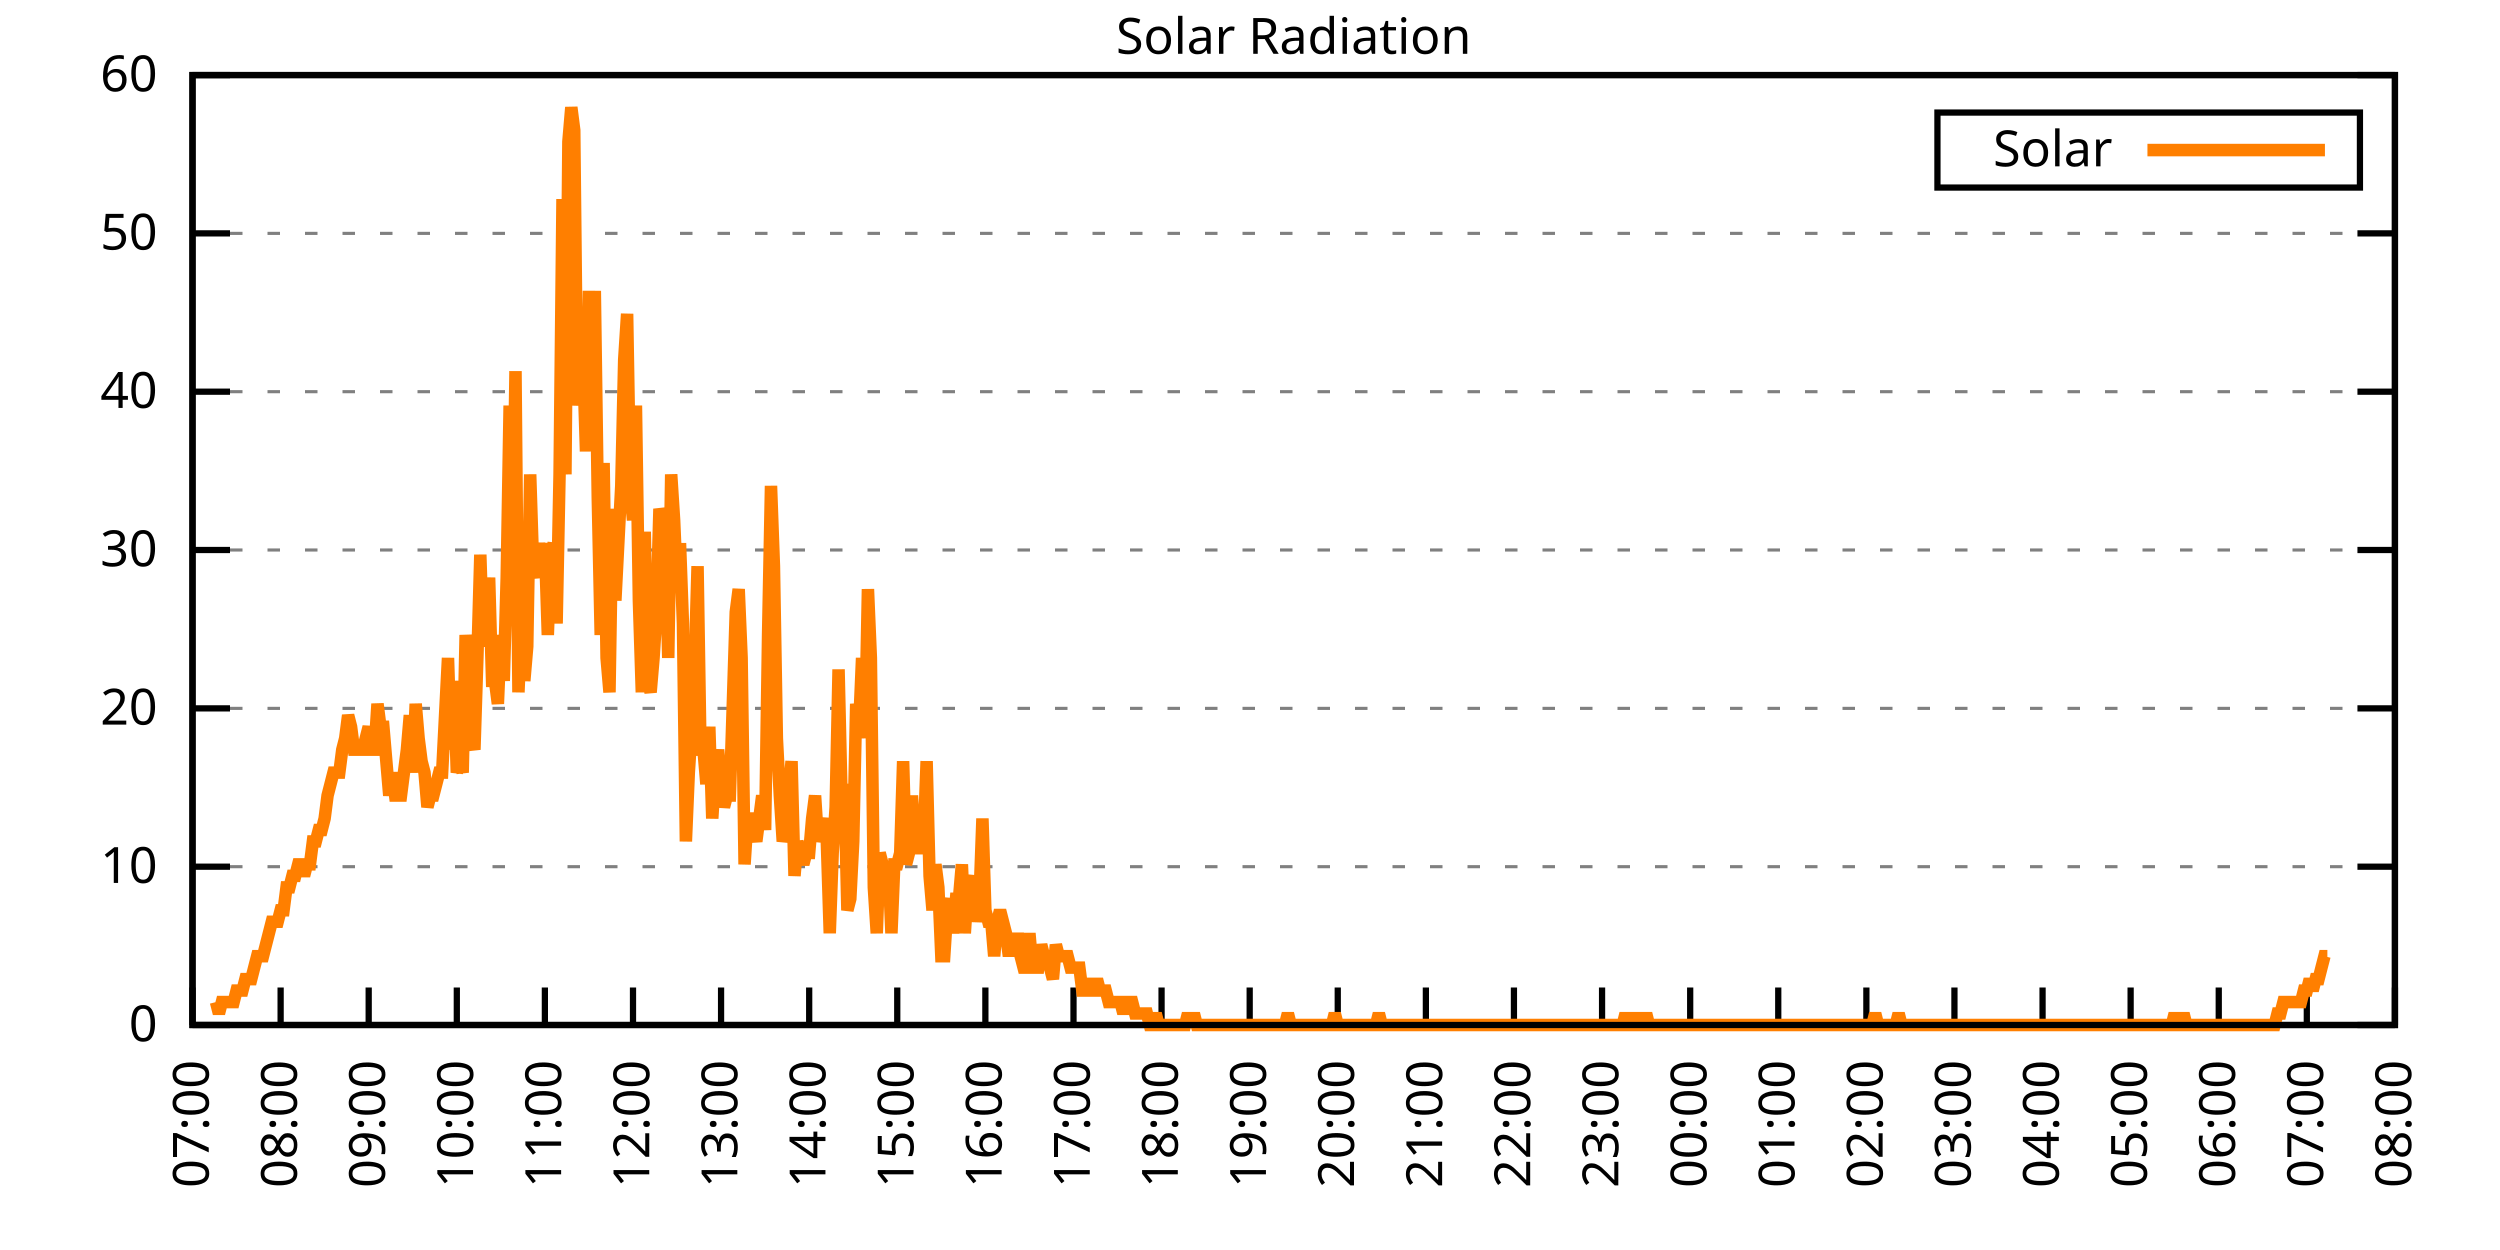
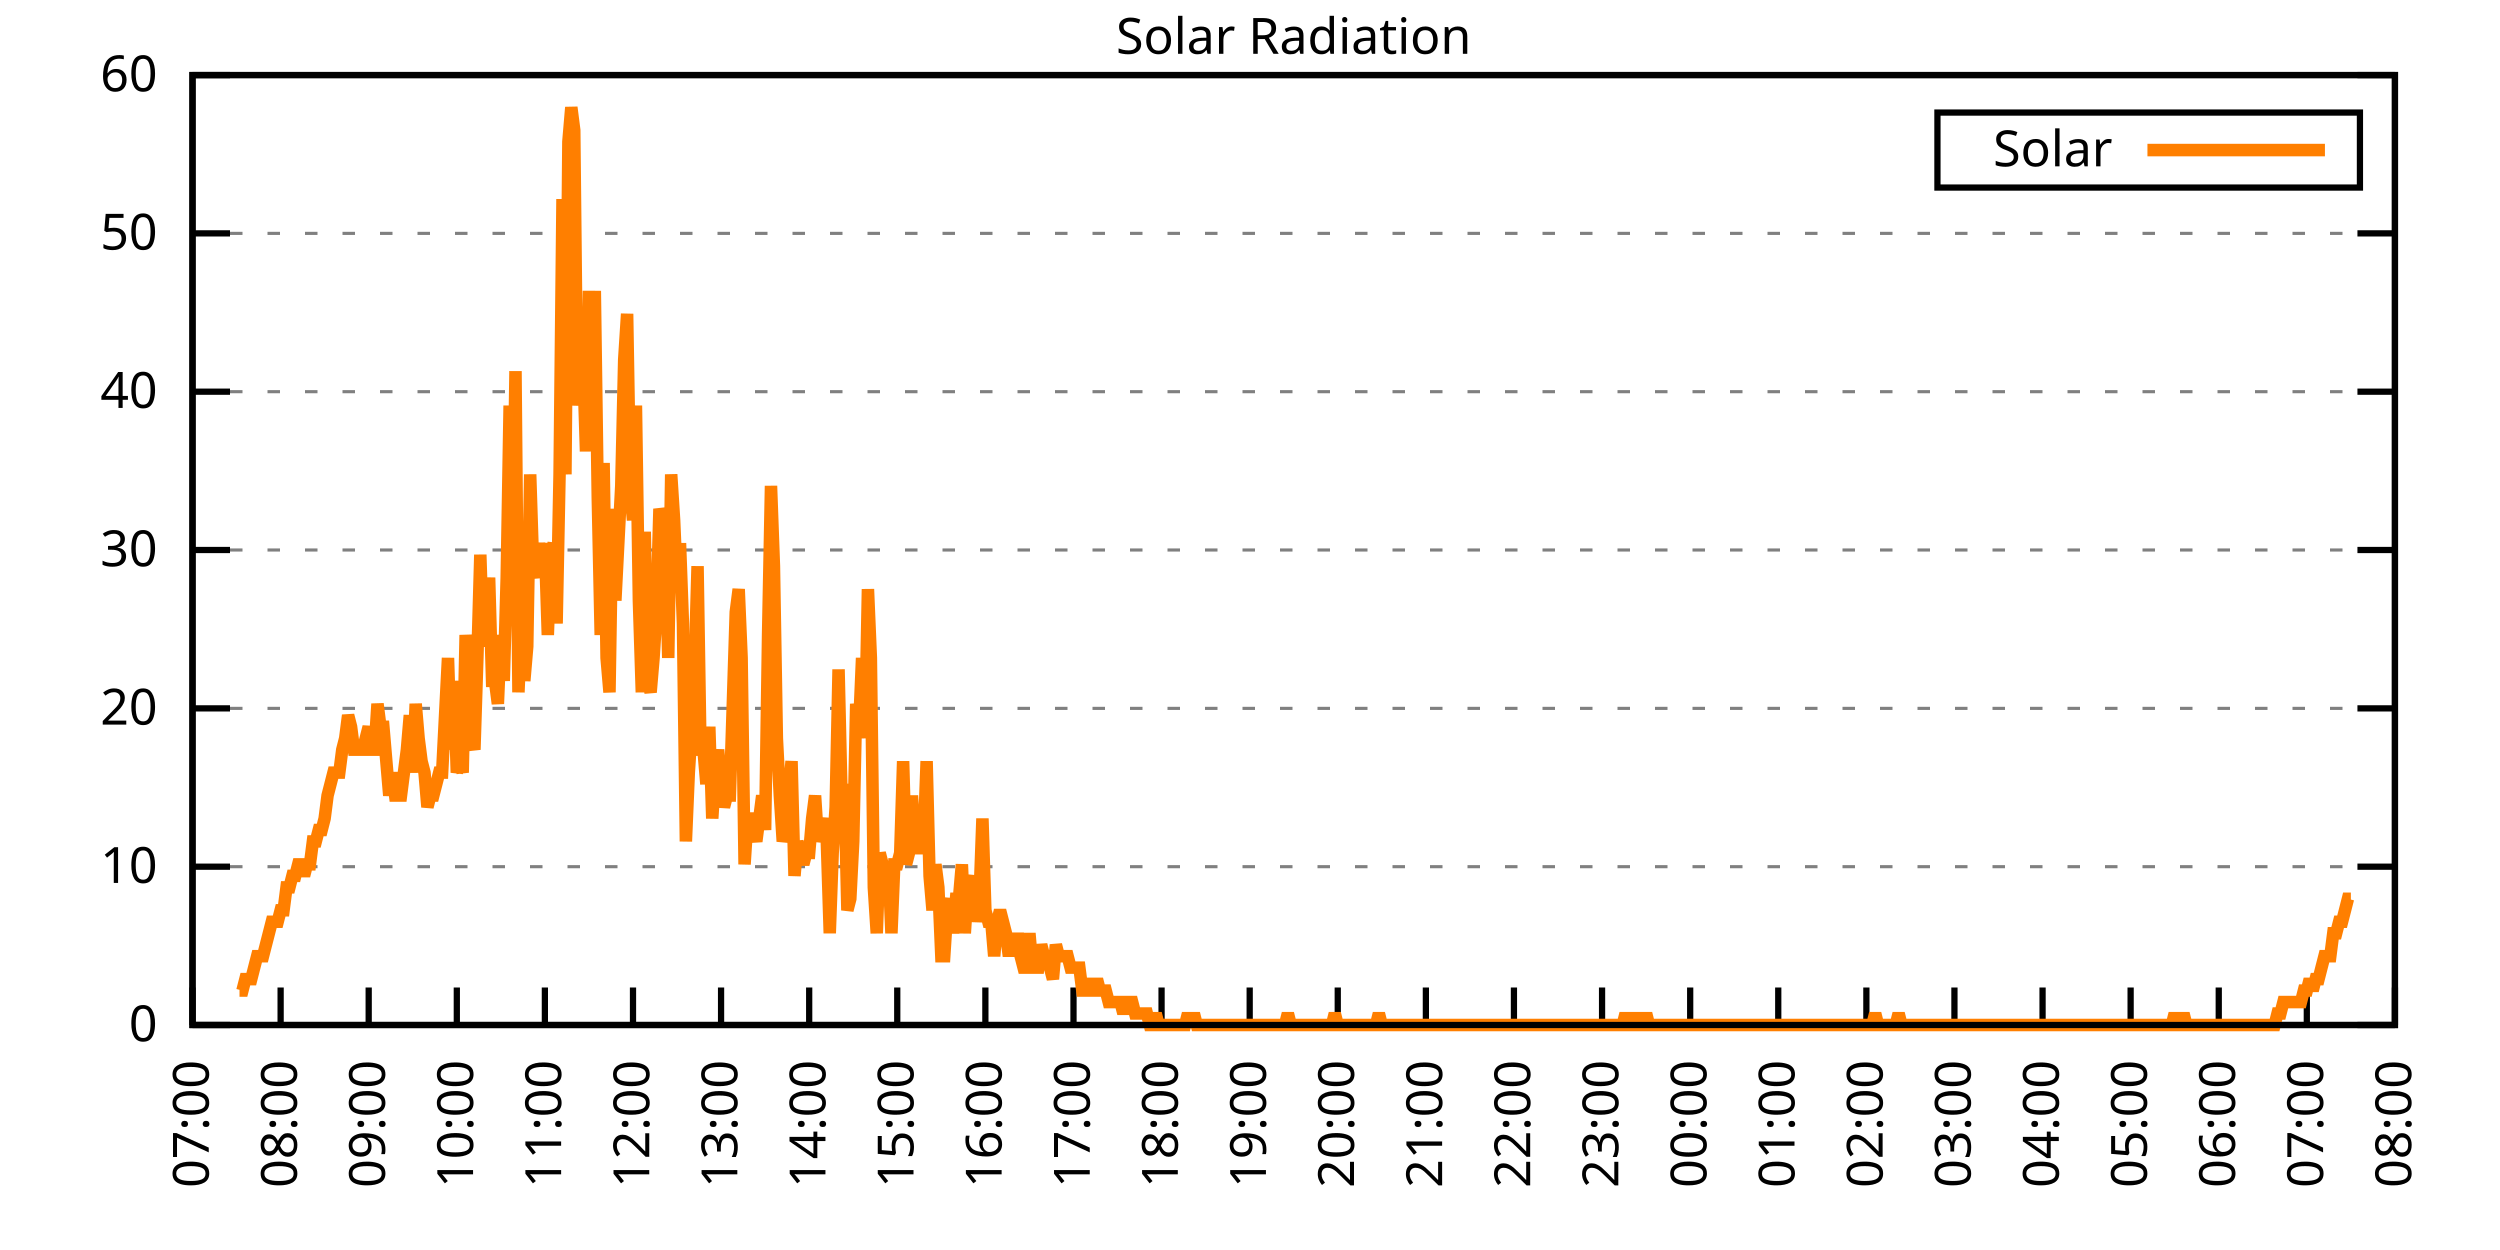
<svg xmlns="http://www.w3.org/2000/svg" xmlns:xlink="http://www.w3.org/1999/xlink" width="400" height="200" viewBox="0 0 400 200">
  <g id="gnuplot_canvas">
    <rect x="0" y="0" width="400" height="200" fill="none" />
    <defs>
      <circle id="gpDot" r="0.5" stroke-width="0.5" stroke="currentColor" />
      <path id="gpPt0" stroke-width="0.333" stroke="currentColor" d="M-1,0 h2 M0,-1 v2" />
      <path id="gpPt1" stroke-width="0.333" stroke="currentColor" d="M-1,-1 L1,1 M1,-1 L-1,1" />
      <path id="gpPt2" stroke-width="0.333" stroke="currentColor" d="M-1,0 L1,0 M0,-1 L0,1 M-1,-1 L1,1 M-1,1 L1,-1" />
      <rect id="gpPt3" stroke-width="0.333" stroke="currentColor" x="-1" y="-1" width="2" height="2" />
      <rect id="gpPt4" stroke-width="0.333" stroke="currentColor" fill="currentColor" x="-1" y="-1" width="2" height="2" />
      <circle id="gpPt5" stroke-width="0.333" stroke="currentColor" cx="0" cy="0" r="1" />
      <use xlink:href="#gpPt5" id="gpPt6" fill="currentColor" stroke="none" />
      <path id="gpPt7" stroke-width="0.333" stroke="currentColor" d="M0,-1.33 L-1.33,0.67 L1.33,0.67 z" />
      <use xlink:href="#gpPt7" id="gpPt8" fill="currentColor" stroke="none" />
      <use xlink:href="#gpPt7" id="gpPt9" stroke="currentColor" transform="rotate(180)" />
      <use xlink:href="#gpPt9" id="gpPt10" fill="currentColor" stroke="none" />
      <use xlink:href="#gpPt3" id="gpPt11" stroke="currentColor" transform="rotate(45)" />
      <use xlink:href="#gpPt11" id="gpPt12" fill="currentColor" stroke="none" />
      <path id="gpPt13" stroke-width="0.333" stroke="currentColor" d="M0,1.330 L1.265,0.411 L0.782,-1.067 L-0.782,-1.076 L-1.265,0.411 z" />
      <use xlink:href="#gpPt13" id="gpPt14" fill="currentColor" stroke="none" />
      <filter id="textbox" filterUnits="objectBoundingBox" x="0" y="0" height="1" width="1">
        <feFlood flood-color="white" flood-opacity="1" result="bgnd" />
        <feComposite in="SourceGraphic" in2="bgnd" operator="atop" />
      </filter>
      <filter id="greybox" filterUnits="objectBoundingBox" x="0" y="0" height="1" width="1">
        <feFlood flood-color="lightgrey" flood-opacity="1" result="grey" />
        <feComposite in="SourceGraphic" in2="grey" operator="atop" />
      </filter>
    </defs>
    <g fill="none" color="white" stroke="currentColor" stroke-width="1.00" stroke-linecap="butt" stroke-linejoin="miter">
</g>
    <g fill="none" color="black" stroke="currentColor" stroke-width="1.00" stroke-linecap="butt" stroke-linejoin="miter">
      <g stroke="none" shape-rendering="crispEdges">
        <polygon fill="rgb(255, 255, 255)" points="30.80,164.00 383.18,164.00 383.18,12.02 30.80,12.02 " />
      </g>
    </g>
    <g fill="none" color="black" stroke="currentColor" stroke-width="1.00" stroke-linecap="butt" stroke-linejoin="miter">
</g>
    <g fill="none" color="black" stroke="black" stroke-width="0.50" stroke-linecap="butt" stroke-linejoin="miter">
</g>
    <g fill="none" color="gray" stroke="currentColor" stroke-width="0.50" stroke-linecap="butt" stroke-linejoin="miter">
      <path stroke="gray" stroke-dasharray="2,4" class="gridline" d="M30.80,164.00 L383.19,164.00  " />
    </g>
    <g fill="none" color="gray" stroke="gray" stroke-width="1.00" stroke-linecap="butt" stroke-linejoin="miter">
</g>
    <g fill="none" color="black" stroke="currentColor" stroke-width="1.00" stroke-linecap="butt" stroke-linejoin="miter">
      <path stroke="black" d="M30.80,164.00 L36.80,164.00 M383.19,164.00 L377.19,164.00  " />
      <g transform="translate(25.20,166.60)" stroke="none" fill="black" font-family="Sans" font-size="8.00" text-anchor="end">
        <text>
          <tspan font-family="Sans"> 0</tspan>
        </text>
      </g>
    </g>
    <g fill="none" color="black" stroke="currentColor" stroke-width="1.00" stroke-linecap="butt" stroke-linejoin="miter">
</g>
    <g fill="none" color="black" stroke="black" stroke-width="0.50" stroke-linecap="butt" stroke-linejoin="miter">
</g>
    <g fill="none" color="gray" stroke="currentColor" stroke-width="0.50" stroke-linecap="butt" stroke-linejoin="miter">
      <path stroke="gray" stroke-dasharray="2,4" class="gridline" d="M30.80,138.67 L383.19,138.67  " />
    </g>
    <g fill="none" color="gray" stroke="gray" stroke-width="1.00" stroke-linecap="butt" stroke-linejoin="miter">
</g>
    <g fill="none" color="black" stroke="currentColor" stroke-width="1.00" stroke-linecap="butt" stroke-linejoin="miter">
      <path stroke="black" d="M30.80,138.67 L36.80,138.67 M383.19,138.67 L377.19,138.67  " />
      <g transform="translate(25.20,141.27)" stroke="none" fill="black" font-family="Sans" font-size="8.00" text-anchor="end">
        <text>
          <tspan font-family="Sans"> 10</tspan>
        </text>
      </g>
    </g>
    <g fill="none" color="black" stroke="currentColor" stroke-width="1.00" stroke-linecap="butt" stroke-linejoin="miter">
</g>
    <g fill="none" color="black" stroke="black" stroke-width="0.50" stroke-linecap="butt" stroke-linejoin="miter">
</g>
    <g fill="none" color="gray" stroke="currentColor" stroke-width="0.50" stroke-linecap="butt" stroke-linejoin="miter">
      <path stroke="gray" stroke-dasharray="2,4" class="gridline" d="M30.80,113.34 L383.19,113.34  " />
    </g>
    <g fill="none" color="gray" stroke="gray" stroke-width="1.00" stroke-linecap="butt" stroke-linejoin="miter">
</g>
    <g fill="none" color="black" stroke="currentColor" stroke-width="1.00" stroke-linecap="butt" stroke-linejoin="miter">
      <path stroke="black" d="M30.80,113.34 L36.80,113.34 M383.19,113.34 L377.19,113.34  " />
      <g transform="translate(25.20,115.94)" stroke="none" fill="black" font-family="Sans" font-size="8.00" text-anchor="end">
        <text>
          <tspan font-family="Sans"> 20</tspan>
        </text>
      </g>
    </g>
    <g fill="none" color="black" stroke="currentColor" stroke-width="1.00" stroke-linecap="butt" stroke-linejoin="miter">
</g>
    <g fill="none" color="black" stroke="black" stroke-width="0.50" stroke-linecap="butt" stroke-linejoin="miter">
</g>
    <g fill="none" color="gray" stroke="currentColor" stroke-width="0.50" stroke-linecap="butt" stroke-linejoin="miter">
      <path stroke="gray" stroke-dasharray="2,4" class="gridline" d="M30.80,88.00 L383.19,88.00  " />
    </g>
    <g fill="none" color="gray" stroke="gray" stroke-width="1.00" stroke-linecap="butt" stroke-linejoin="miter">
</g>
    <g fill="none" color="black" stroke="currentColor" stroke-width="1.00" stroke-linecap="butt" stroke-linejoin="miter">
      <path stroke="black" d="M30.80,88.00 L36.80,88.00 M383.19,88.00 L377.19,88.00  " />
      <g transform="translate(25.20,90.60)" stroke="none" fill="black" font-family="Sans" font-size="8.00" text-anchor="end">
        <text>
          <tspan font-family="Sans"> 30</tspan>
        </text>
      </g>
    </g>
    <g fill="none" color="black" stroke="currentColor" stroke-width="1.00" stroke-linecap="butt" stroke-linejoin="miter">
</g>
    <g fill="none" color="black" stroke="black" stroke-width="0.50" stroke-linecap="butt" stroke-linejoin="miter">
</g>
    <g fill="none" color="gray" stroke="currentColor" stroke-width="0.50" stroke-linecap="butt" stroke-linejoin="miter">
      <path stroke="gray" stroke-dasharray="2,4" class="gridline" d="M30.80,62.67 L383.19,62.67  " />
    </g>
    <g fill="none" color="gray" stroke="gray" stroke-width="1.00" stroke-linecap="butt" stroke-linejoin="miter">
</g>
    <g fill="none" color="black" stroke="currentColor" stroke-width="1.00" stroke-linecap="butt" stroke-linejoin="miter">
      <path stroke="black" d="M30.80,62.67 L36.80,62.67 M383.19,62.67 L377.19,62.67  " />
      <g transform="translate(25.20,65.27)" stroke="none" fill="black" font-family="Sans" font-size="8.00" text-anchor="end">
        <text>
          <tspan font-family="Sans"> 40</tspan>
        </text>
      </g>
    </g>
    <g fill="none" color="black" stroke="currentColor" stroke-width="1.00" stroke-linecap="butt" stroke-linejoin="miter">
</g>
    <g fill="none" color="black" stroke="black" stroke-width="0.50" stroke-linecap="butt" stroke-linejoin="miter">
</g>
    <g fill="none" color="gray" stroke="currentColor" stroke-width="0.50" stroke-linecap="butt" stroke-linejoin="miter">
      <path stroke="gray" stroke-dasharray="2,4" class="gridline" d="M30.80,37.34 L383.19,37.34  " />
    </g>
    <g fill="none" color="gray" stroke="gray" stroke-width="1.00" stroke-linecap="butt" stroke-linejoin="miter">
</g>
    <g fill="none" color="black" stroke="currentColor" stroke-width="1.00" stroke-linecap="butt" stroke-linejoin="miter">
      <path stroke="black" d="M30.80,37.34 L36.80,37.34 M383.19,37.34 L377.19,37.34  " />
      <g transform="translate(25.20,39.94)" stroke="none" fill="black" font-family="Sans" font-size="8.00" text-anchor="end">
        <text>
          <tspan font-family="Sans"> 50</tspan>
        </text>
      </g>
    </g>
    <g fill="none" color="black" stroke="currentColor" stroke-width="1.00" stroke-linecap="butt" stroke-linejoin="miter">
</g>
    <g fill="none" color="black" stroke="black" stroke-width="0.50" stroke-linecap="butt" stroke-linejoin="miter">
</g>
    <g fill="none" color="gray" stroke="currentColor" stroke-width="0.50" stroke-linecap="butt" stroke-linejoin="miter">
      <path stroke="gray" stroke-dasharray="2,4" class="gridline" d="M30.80,12.01 L383.19,12.01  " />
    </g>
    <g fill="none" color="gray" stroke="gray" stroke-width="1.00" stroke-linecap="butt" stroke-linejoin="miter">
</g>
    <g fill="none" color="black" stroke="currentColor" stroke-width="1.00" stroke-linecap="butt" stroke-linejoin="miter">
      <path stroke="black" d="M30.80,12.01 L36.80,12.01 M383.19,12.01 L377.19,12.01  " />
      <g transform="translate(25.20,14.61)" stroke="none" fill="black" font-family="Sans" font-size="8.00" text-anchor="end">
        <text>
          <tspan font-family="Sans"> 60</tspan>
        </text>
      </g>
    </g>
    <g fill="none" color="black" stroke="currentColor" stroke-width="1.00" stroke-linecap="butt" stroke-linejoin="miter">
      <path stroke="black" d="M30.80,164.00 L30.80,158.00  " />
      <g transform="translate(33.40,169.60) rotate(270.00)" stroke="none" fill="black" font-family="Sans" font-size="8.00" text-anchor="end">
        <text>
          <tspan font-family="Sans">07:00</tspan>
        </text>
      </g>
    </g>
    <g fill="none" color="black" stroke="currentColor" stroke-width="1.00" stroke-linecap="butt" stroke-linejoin="miter">
      <path stroke="black" d="M44.90,164.00 L44.90,158.00  " />
      <g transform="translate(47.50,169.60) rotate(270.00)" stroke="none" fill="black" font-family="Sans" font-size="8.00" text-anchor="end">
        <text>
          <tspan font-family="Sans">08:00</tspan>
        </text>
      </g>
    </g>
    <g fill="none" color="black" stroke="currentColor" stroke-width="1.00" stroke-linecap="butt" stroke-linejoin="miter">
      <path stroke="black" d="M58.99,164.00 L58.99,158.00  " />
      <g transform="translate(61.59,169.60) rotate(270.00)" stroke="none" fill="black" font-family="Sans" font-size="8.00" text-anchor="end">
        <text>
          <tspan font-family="Sans">09:00</tspan>
        </text>
      </g>
    </g>
    <g fill="none" color="black" stroke="currentColor" stroke-width="1.00" stroke-linecap="butt" stroke-linejoin="miter">
      <path stroke="black" d="M73.09,164.00 L73.09,158.00  " />
      <g transform="translate(75.69,169.60) rotate(270.00)" stroke="none" fill="black" font-family="Sans" font-size="8.00" text-anchor="end">
        <text>
          <tspan font-family="Sans">10:00</tspan>
        </text>
      </g>
    </g>
    <g fill="none" color="black" stroke="currentColor" stroke-width="1.00" stroke-linecap="butt" stroke-linejoin="miter">
      <path stroke="black" d="M87.18,164.00 L87.18,158.00  " />
      <g transform="translate(89.78,169.60) rotate(270.00)" stroke="none" fill="black" font-family="Sans" font-size="8.00" text-anchor="end">
        <text>
          <tspan font-family="Sans">11:00</tspan>
        </text>
      </g>
    </g>
    <g fill="none" color="black" stroke="currentColor" stroke-width="1.00" stroke-linecap="butt" stroke-linejoin="miter">
      <path stroke="black" d="M101.28,164.00 L101.28,158.00  " />
      <g transform="translate(103.88,169.60) rotate(270.00)" stroke="none" fill="black" font-family="Sans" font-size="8.00" text-anchor="end">
        <text>
          <tspan font-family="Sans">12:00</tspan>
        </text>
      </g>
    </g>
    <g fill="none" color="black" stroke="currentColor" stroke-width="1.00" stroke-linecap="butt" stroke-linejoin="miter">
      <path stroke="black" d="M115.37,164.00 L115.37,158.00  " />
      <g transform="translate(117.97,169.60) rotate(270.00)" stroke="none" fill="black" font-family="Sans" font-size="8.00" text-anchor="end">
        <text>
          <tspan font-family="Sans">13:00</tspan>
        </text>
      </g>
    </g>
    <g fill="none" color="black" stroke="currentColor" stroke-width="1.00" stroke-linecap="butt" stroke-linejoin="miter">
      <path stroke="black" d="M129.47,164.00 L129.47,158.00  " />
      <g transform="translate(132.07,169.60) rotate(270.00)" stroke="none" fill="black" font-family="Sans" font-size="8.00" text-anchor="end">
        <text>
          <tspan font-family="Sans">14:00</tspan>
        </text>
      </g>
    </g>
    <g fill="none" color="black" stroke="currentColor" stroke-width="1.00" stroke-linecap="butt" stroke-linejoin="miter">
      <path stroke="black" d="M143.56,164.00 L143.56,158.00  " />
      <g transform="translate(146.16,169.60) rotate(270.00)" stroke="none" fill="black" font-family="Sans" font-size="8.00" text-anchor="end">
        <text>
          <tspan font-family="Sans">15:00</tspan>
        </text>
      </g>
    </g>
    <g fill="none" color="black" stroke="currentColor" stroke-width="1.00" stroke-linecap="butt" stroke-linejoin="miter">
      <path stroke="black" d="M157.66,164.00 L157.66,158.00  " />
      <g transform="translate(160.26,169.60) rotate(270.00)" stroke="none" fill="black" font-family="Sans" font-size="8.00" text-anchor="end">
        <text>
          <tspan font-family="Sans">16:00</tspan>
        </text>
      </g>
    </g>
    <g fill="none" color="black" stroke="currentColor" stroke-width="1.00" stroke-linecap="butt" stroke-linejoin="miter">
      <path stroke="black" d="M171.76,164.00 L171.76,158.00  " />
      <g transform="translate(174.36,169.60) rotate(270.00)" stroke="none" fill="black" font-family="Sans" font-size="8.00" text-anchor="end">
        <text>
          <tspan font-family="Sans">17:00</tspan>
        </text>
      </g>
    </g>
    <g fill="none" color="black" stroke="currentColor" stroke-width="1.00" stroke-linecap="butt" stroke-linejoin="miter">
      <path stroke="black" d="M185.85,164.00 L185.85,158.00  " />
      <g transform="translate(188.45,169.60) rotate(270.00)" stroke="none" fill="black" font-family="Sans" font-size="8.00" text-anchor="end">
        <text>
          <tspan font-family="Sans">18:00</tspan>
        </text>
      </g>
    </g>
    <g fill="none" color="black" stroke="currentColor" stroke-width="1.00" stroke-linecap="butt" stroke-linejoin="miter">
      <path stroke="black" d="M199.95,164.00 L199.95,158.00  " />
      <g transform="translate(202.55,169.60) rotate(270.00)" stroke="none" fill="black" font-family="Sans" font-size="8.00" text-anchor="end">
        <text>
          <tspan font-family="Sans">19:00</tspan>
        </text>
      </g>
    </g>
    <g fill="none" color="black" stroke="currentColor" stroke-width="1.00" stroke-linecap="butt" stroke-linejoin="miter">
      <path stroke="black" d="M214.04,164.00 L214.04,158.00  " />
      <g transform="translate(216.64,169.60) rotate(270.00)" stroke="none" fill="black" font-family="Sans" font-size="8.00" text-anchor="end">
        <text>
          <tspan font-family="Sans">20:00</tspan>
        </text>
      </g>
    </g>
    <g fill="none" color="black" stroke="currentColor" stroke-width="1.00" stroke-linecap="butt" stroke-linejoin="miter">
      <path stroke="black" d="M228.14,164.00 L228.14,158.00  " />
      <g transform="translate(230.74,169.60) rotate(270.00)" stroke="none" fill="black" font-family="Sans" font-size="8.00" text-anchor="end">
        <text>
          <tspan font-family="Sans">21:00</tspan>
        </text>
      </g>
    </g>
    <g fill="none" color="black" stroke="currentColor" stroke-width="1.00" stroke-linecap="butt" stroke-linejoin="miter">
      <path stroke="black" d="M242.23,164.00 L242.23,158.00  " />
      <g transform="translate(244.83,169.60) rotate(270.00)" stroke="none" fill="black" font-family="Sans" font-size="8.00" text-anchor="end">
        <text>
          <tspan font-family="Sans">22:00</tspan>
        </text>
      </g>
    </g>
    <g fill="none" color="black" stroke="currentColor" stroke-width="1.00" stroke-linecap="butt" stroke-linejoin="miter">
      <path stroke="black" d="M256.33,164.00 L256.33,158.00  " />
      <g transform="translate(258.93,169.60) rotate(270.00)" stroke="none" fill="black" font-family="Sans" font-size="8.00" text-anchor="end">
        <text>
          <tspan font-family="Sans">23:00</tspan>
        </text>
      </g>
    </g>
    <g fill="none" color="black" stroke="currentColor" stroke-width="1.00" stroke-linecap="butt" stroke-linejoin="miter">
      <path stroke="black" d="M270.43,164.00 L270.43,158.00  " />
      <g transform="translate(273.03,169.60) rotate(270.00)" stroke="none" fill="black" font-family="Sans" font-size="8.00" text-anchor="end">
        <text>
          <tspan font-family="Sans">00:00</tspan>
        </text>
      </g>
    </g>
    <g fill="none" color="black" stroke="currentColor" stroke-width="1.00" stroke-linecap="butt" stroke-linejoin="miter">
      <path stroke="black" d="M284.52,164.00 L284.52,158.00  " />
      <g transform="translate(287.12,169.60) rotate(270.00)" stroke="none" fill="black" font-family="Sans" font-size="8.00" text-anchor="end">
        <text>
          <tspan font-family="Sans">01:00</tspan>
        </text>
      </g>
    </g>
    <g fill="none" color="black" stroke="currentColor" stroke-width="1.00" stroke-linecap="butt" stroke-linejoin="miter">
      <path stroke="black" d="M298.62,164.00 L298.62,158.00  " />
      <g transform="translate(301.22,169.60) rotate(270.00)" stroke="none" fill="black" font-family="Sans" font-size="8.00" text-anchor="end">
        <text>
          <tspan font-family="Sans">02:00</tspan>
        </text>
      </g>
    </g>
    <g fill="none" color="black" stroke="currentColor" stroke-width="1.00" stroke-linecap="butt" stroke-linejoin="miter">
      <path stroke="black" d="M312.71,164.00 L312.71,158.00  " />
      <g transform="translate(315.31,169.60) rotate(270.00)" stroke="none" fill="black" font-family="Sans" font-size="8.00" text-anchor="end">
        <text>
          <tspan font-family="Sans">03:00</tspan>
        </text>
      </g>
    </g>
    <g fill="none" color="black" stroke="currentColor" stroke-width="1.00" stroke-linecap="butt" stroke-linejoin="miter">
      <path stroke="black" d="M326.81,164.00 L326.81,158.00  " />
      <g transform="translate(329.41,169.60) rotate(270.00)" stroke="none" fill="black" font-family="Sans" font-size="8.00" text-anchor="end">
        <text>
          <tspan font-family="Sans">04:00</tspan>
        </text>
      </g>
    </g>
    <g fill="none" color="black" stroke="currentColor" stroke-width="1.00" stroke-linecap="butt" stroke-linejoin="miter">
      <path stroke="black" d="M340.90,164.00 L340.90,158.00  " />
      <g transform="translate(343.50,169.60) rotate(270.00)" stroke="none" fill="black" font-family="Sans" font-size="8.00" text-anchor="end">
        <text>
          <tspan font-family="Sans">05:00</tspan>
        </text>
      </g>
    </g>
    <g fill="none" color="black" stroke="currentColor" stroke-width="1.00" stroke-linecap="butt" stroke-linejoin="miter">
      <path stroke="black" d="M355.00,164.00 L355.00,158.00  " />
      <g transform="translate(357.60,169.60) rotate(270.00)" stroke="none" fill="black" font-family="Sans" font-size="8.00" text-anchor="end">
        <text>
          <tspan font-family="Sans">06:00</tspan>
        </text>
      </g>
    </g>
    <g fill="none" color="black" stroke="currentColor" stroke-width="1.00" stroke-linecap="butt" stroke-linejoin="miter">
      <path stroke="black" d="M369.09,164.00 L369.09,158.00  " />
      <g transform="translate(371.69,169.60) rotate(270.00)" stroke="none" fill="black" font-family="Sans" font-size="8.00" text-anchor="end">
        <text>
          <tspan font-family="Sans">07:00</tspan>
        </text>
      </g>
    </g>
    <g fill="none" color="black" stroke="currentColor" stroke-width="1.00" stroke-linecap="butt" stroke-linejoin="miter">
      <path stroke="black" d="M383.19,164.00 L383.19,158.00  " />
      <g transform="translate(385.79,169.60) rotate(270.00)" stroke="none" fill="black" font-family="Sans" font-size="8.00" text-anchor="end">
        <text>
          <tspan font-family="Sans">08:00</tspan>
        </text>
      </g>
    </g>
    <g fill="none" color="black" stroke="currentColor" stroke-width="1.00" stroke-linecap="butt" stroke-linejoin="miter">
</g>
    <g fill="none" color="black" stroke="currentColor" stroke-width="1.00" stroke-linecap="butt" stroke-linejoin="miter">
      <path stroke="black" d="M30.80,12.01 L30.80,164.00 L383.19,164.00 L383.19,12.01 L30.80,12.01 Z  " />
    </g>
    <g fill="none" color="black" stroke="currentColor" stroke-width="1.00" stroke-linecap="butt" stroke-linejoin="miter">
</g>
    <g fill="none" color="black" stroke="currentColor" stroke-width="1.00" stroke-linecap="butt" stroke-linejoin="miter">
      <path stroke="black" d="M309.99,30.01 L309.99,18.01 L377.59,18.01 L377.59,30.01 L309.99,30.01 Z  " />
    </g>
    <g id="Solar_Radiation_plot_1">
      <g fill="none" color="white" stroke="black" stroke-width="2.00" stroke-linecap="butt" stroke-linejoin="miter">
</g>
      <g fill="none" color="black" stroke="currentColor" stroke-width="2.00" stroke-linecap="butt" stroke-linejoin="miter">
        <g transform="translate(337.99,26.61)" stroke="none" fill="black" font-family="Sans" font-size="8.00" text-anchor="end">
          <text>
            <tspan font-family="Sans">Solar</tspan>
          </text>
        </g>
      </g>
      <g fill="none" color="black" stroke="currentColor" stroke-width="2.00" stroke-linecap="butt" stroke-linejoin="miter">
-         <path stroke="rgb(255, 127,   0)" d="M343.59,24.01 L371.99,24.01 M34.56,160.33 L35.03,162.16 L35.50,160.33 L35.97,160.33 L36.44,160.33 L36.91,160.33   L37.38,160.33 L37.85,158.49 L38.32,158.49 L38.79,158.49 L39.26,156.66 L39.73,156.66 L40.20,156.66 L40.67,154.82   L41.14,152.99 L41.61,152.99 L42.08,152.99 L42.55,151.15 L43.02,149.32 L43.49,147.48 L43.96,147.48 L44.43,147.48   L44.90,145.65 L45.37,145.65 L45.84,141.98 L46.31,141.98 L46.78,140.14 L47.24,140.14 L47.71,138.30 L48.18,138.30   L48.65,140.14 L49.12,138.30 L49.59,138.30 L50.06,134.63 L50.53,134.63 L51.00,132.80 L51.47,132.80 L51.94,130.96   L52.41,127.29 L52.88,125.46 L53.35,123.62 L53.82,123.62 L54.29,123.62 L54.76,119.95 L55.23,118.12 L55.70,114.44   L56.17,116.28 L56.64,119.95 L57.11,119.95 L57.58,119.95 L58.05,119.95 L58.52,118.12 L58.99,116.28 L59.46,119.95   L59.93,119.95 L60.40,112.61 L60.87,116.28 L61.34,116.28 L61.81,121.79 L62.28,127.29 L62.75,123.62 L63.22,127.29   L63.69,127.29 L64.16,127.29 L64.63,123.62 L65.10,119.95 L65.57,114.44 L66.04,123.62 L66.51,112.61 L66.98,118.12   L67.45,121.79 L67.92,123.62 L68.39,129.13 L68.86,127.29 L69.33,127.29 L69.80,125.46 L70.27,123.62 L70.74,123.62   L71.21,114.44 L71.68,105.27 L72.15,119.95 L72.62,108.94 L73.09,123.62 L73.56,121.79 L74.03,123.62 L74.50,101.60   L74.97,107.10 L75.44,118.12 L75.91,119.95 L76.38,105.27 L76.85,88.75 L77.32,103.43 L77.79,99.76 L78.26,92.42   L78.73,108.94 L79.19,108.94 L79.66,112.61 L80.13,101.60 L80.60,108.94 L81.07,92.42 L81.54,64.89 L82.01,90.59   L82.48,59.38 L82.95,110.77 L83.42,99.76 L83.89,108.94 L84.36,103.43 L84.83,75.90 L85.30,90.59 L85.77,92.42   L86.24,86.91 L86.71,90.59 L87.18,86.91 L87.65,101.60 L88.12,88.75 L88.59,86.91 L89.06,99.76 L89.53,75.90   L90.00,31.85 L90.47,75.90 L90.94,22.68 L91.41,17.17 L91.88,20.84 L92.35,64.89 L92.82,57.55 L93.29,57.55   L93.76,72.23 L94.23,46.54 L94.70,72.23 L95.17,46.54 L95.64,79.57 L96.11,101.60 L96.58,74.07 L97.05,105.27   L97.52,110.77 L97.99,81.41 L98.46,96.09 L98.93,86.91 L99.40,77.74 L99.87,57.55 L100.34,50.21 L100.81,77.74   L101.28,83.24 L101.75,64.89 L102.22,96.09 L102.69,110.77 L103.16,85.08 L103.63,108.94 L104.10,110.77 L104.57,105.27   L105.04,97.93 L105.51,81.41 L105.98,83.24 L106.45,86.91 L106.92,105.27 L107.39,75.90 L107.86,83.24 L108.33,94.26   L108.80,86.91 L109.27,99.76 L109.74,134.63 L110.21,123.62 L110.68,116.28 L111.14,107.10 L111.61,90.59 L112.08,119.95   L112.55,119.95 L113.02,125.46 L113.49,116.28 L113.96,130.96 L114.43,123.62 L114.90,119.95 L115.37,125.46 L115.84,129.13   L116.31,127.29 L116.78,127.29 L117.25,112.61 L117.72,97.93 L118.19,94.26 L118.66,105.27 L119.13,138.30 L119.60,130.96   L120.07,130.96 L120.54,132.80 L121.01,134.63 L121.48,130.96 L121.95,127.29 L122.42,132.80 L122.89,101.60 L123.36,77.74   L123.83,90.59 L124.30,118.12 L124.77,127.29 L125.24,134.63 L125.71,132.80 L126.18,127.29 L126.65,121.79 L127.12,140.14   L127.59,134.63 L128.06,136.47 L128.53,138.30 L129.00,136.47 L129.47,136.47 L129.94,130.96 L130.41,127.29 L130.88,134.63   L131.35,132.80 L131.82,130.96 L132.29,134.63 L132.76,149.32 L133.23,136.47 L133.70,129.13 L134.17,107.10 L134.64,127.29   L135.11,125.46 L135.58,145.65 L136.05,143.81 L136.52,134.63 L136.99,112.61 L137.46,116.28 L137.93,105.27 L138.40,118.12   L138.87,94.26 L139.34,105.27 L139.81,141.98 L140.28,149.32 L140.75,136.47 L141.22,138.30 L141.69,141.98 L142.16,138.30   L142.63,149.32 L143.09,138.30 L143.56,138.30 L144.03,136.47 L144.50,121.79 L144.97,138.30 L145.44,136.47 L145.91,127.29   L146.38,134.63 L146.85,136.47 L147.32,134.63 L147.79,134.63 L148.26,121.79 L148.73,140.14 L149.20,145.65 L149.67,138.30   L150.14,141.98 L150.61,152.99 L151.08,152.99 L151.55,145.65 L152.02,143.81 L152.49,149.32 L152.96,143.81 L153.43,143.81   L153.90,138.30 L154.37,149.32 L154.84,141.98 L155.31,141.98 L155.78,140.14 L156.25,147.48 L156.72,143.81 L157.19,130.96   L157.66,145.65 L158.13,147.48 L158.60,147.48 L159.07,152.99 L159.54,147.48 L160.01,145.65 L160.48,147.48 L160.95,149.32   L161.42,152.99 L161.89,149.32 L162.36,152.99 L162.83,149.32 L163.30,152.99 L163.77,154.82 L164.24,154.82 L164.71,149.32   L165.18,154.82 L165.65,154.82 L166.12,154.82 L166.59,151.15 L167.06,152.99 L167.53,152.99 L168.00,154.82 L168.47,156.66   L168.94,151.15 L169.41,152.99 L169.88,152.99 L170.35,152.99 L170.82,152.99 L171.29,154.82 L171.76,154.82 L172.23,154.82   L172.70,154.82 L173.17,158.49 L173.64,158.49 L174.11,156.66 L174.58,158.49 L175.04,158.49 L175.51,156.66 L175.98,158.49   L176.45,158.49 L176.92,158.49 L177.39,160.33 L177.86,160.33 L178.33,160.33 L178.80,160.33 L179.27,160.33 L179.74,162.16   L180.21,160.33 L180.68,160.33 L181.15,160.33 L181.62,162.16 L182.09,162.16 L182.56,162.16 L183.03,162.16 L183.50,162.16   L183.97,164.00 L184.44,164.00 L184.91,162.16 L185.38,164.00 L185.85,164.00 L186.32,164.00 L186.79,164.00 L187.26,164.00   L187.73,164.00 L188.20,164.00 L188.67,164.00 L189.14,164.00 L189.61,164.00 L190.08,162.16 L190.55,164.00 L191.02,162.16   L191.49,164.00 L191.96,164.00 L192.43,164.00 L192.90,164.00 L193.37,164.00 L193.84,164.00 L194.31,164.00 L194.78,164.00   L195.25,164.00 L195.72,164.00 L196.19,164.00 L196.66,164.00 L197.13,164.00 L197.60,164.00 L198.07,164.00 L198.54,164.00   L199.01,164.00 L199.48,164.00 L199.95,164.00 L200.42,164.00 L200.89,164.00 L201.36,164.00 L201.83,164.00 L202.30,164.00   L202.77,164.00 L203.24,164.00 L203.71,164.00 L204.18,164.00 L204.65,164.00 L205.12,164.00 L205.59,164.00 L206.06,162.16   L206.53,164.00 L207.00,164.00 L207.46,164.00 L207.93,164.00 L208.40,164.00 L208.87,164.00 L209.34,164.00 L209.81,164.00   L210.28,164.00 L210.75,164.00 L211.22,164.00 L211.69,164.00 L212.16,164.00 L212.63,164.00 L213.10,164.00 L213.57,162.16   L214.04,164.00 L214.51,164.00 L214.98,164.00 L215.45,164.00 L215.92,164.00 L216.39,164.00 L216.86,164.00 L217.33,164.00   L217.80,164.00 L218.27,164.00 L218.74,164.00 L219.21,164.00 L219.68,164.00 L220.15,164.00 L220.62,162.16 L221.09,164.00   L221.56,164.00 L222.03,164.00 L222.50,164.00 L222.97,164.00 L223.44,164.00 L223.91,164.00 L224.38,164.00 L224.85,164.00   L225.32,164.00 L225.79,164.00 L226.26,164.00 L226.73,164.00 L227.20,164.00 L227.67,164.00 L228.14,164.00 L228.61,164.00   L229.08,164.00 L229.55,164.00 L230.02,164.00 L230.49,164.00 L230.96,164.00 L231.43,164.00 L231.90,164.00 L232.37,164.00   L232.84,164.00 L233.31,164.00 L233.78,164.00 L234.25,164.00 L234.72,164.00 L235.19,164.00 L235.66,164.00 L236.13,164.00   L236.60,164.00 L237.07,164.00 L237.54,164.00 L238.01,164.00 L238.48,164.00 L238.95,164.00 L239.41,164.00 L239.88,164.00   L240.35,164.00 L240.82,164.00 L241.29,164.00 L241.76,164.00 L242.23,164.00 L242.70,164.00 L243.17,164.00 L243.64,164.00   L244.11,164.00 L244.58,164.00 L245.05,164.00 L245.52,164.00 L245.99,164.00 L246.46,164.00 L246.93,164.00 L247.40,164.00   L247.87,164.00 L248.34,164.00 L248.81,164.00 L249.28,164.00 L249.75,164.00 L250.22,164.00 L250.69,164.00 L251.16,164.00   L251.63,164.00 L252.10,164.00 L252.57,164.00 L253.04,164.00 L253.51,164.00 L253.98,164.00 L254.45,164.00 L254.92,164.00   L255.39,164.00 L255.86,164.00 L256.33,164.00 L256.80,164.00 L257.27,164.00 L257.74,164.00 L258.21,164.00 L258.68,164.00   L259.15,164.00 L259.62,164.00 L260.09,162.16 L260.56,164.00 L261.03,164.00 L261.50,162.16 L261.97,164.00 L262.44,164.00   L262.91,164.00 L263.38,162.16 L263.85,164.00 L264.32,164.00 L264.79,164.00 L265.26,164.00 L265.73,164.00 L266.20,164.00   L266.67,164.00 L267.14,164.00 L267.61,164.00 L268.08,164.00 L268.55,164.00 L269.02,164.00 L269.49,164.00 L269.96,164.00   L270.43,164.00 L270.90,164.00 L271.36,164.00 L271.83,164.00 L272.30,164.00 L272.77,164.00 L273.24,164.00 L273.71,164.00   L274.18,164.00 L274.65,164.00 L275.12,164.00 L275.59,164.00 L276.06,164.00 L276.53,164.00 L277.00,164.00 L277.47,164.00   L277.94,164.00 L278.41,164.00 L278.88,164.00 L279.35,164.00 L279.82,164.00 L280.29,164.00 L280.76,164.00 L281.23,164.00   L281.70,164.00 L282.17,164.00 L282.64,164.00 L283.11,164.00 L283.58,164.00 L284.05,164.00 L284.52,164.00 L284.99,164.00   L285.46,164.00 L285.93,164.00 L286.40,164.00 L286.87,164.00 L287.34,164.00 L287.81,164.00 L288.28,164.00 L288.75,164.00   L289.22,164.00 L289.69,164.00 L290.16,164.00 L290.63,164.00 L291.10,164.00 L291.57,164.00 L292.04,164.00 L292.51,164.00   L292.98,164.00 L293.45,164.00 L293.92,164.00 L294.39,164.00 L294.86,164.00 L295.33,164.00 L295.80,164.00 L296.27,164.00   L296.74,164.00 L297.21,164.00 L297.68,164.00 L298.15,164.00 L298.62,164.00 L299.09,164.00 L299.56,164.00 L300.03,162.16   L300.50,164.00 L300.97,164.00 L301.44,164.00 L301.91,164.00 L302.38,164.00 L302.85,164.00 L303.31,164.00 L303.78,162.16   L304.25,164.00 L304.72,164.00 L305.19,164.00 L305.66,164.00 L306.13,164.00 L306.60,164.00 L307.07,164.00 L307.54,164.00   L308.01,164.00 L308.48,164.00 L308.95,164.00 L309.42,164.00 L309.89,164.00 L310.36,164.00 L310.83,164.00 L311.30,164.00   L311.77,164.00 L312.24,164.00 L312.71,164.00 L313.18,164.00 L313.65,164.00 L314.12,164.00 L314.59,164.00 L315.06,164.00   L315.53,164.00 L316.00,164.00 L316.47,164.00 L316.94,164.00 L317.41,164.00 L317.88,164.00 L318.35,164.00 L318.82,164.00   L319.29,164.00 L319.76,164.00 L320.23,164.00 L320.70,164.00 L321.17,164.00 L321.64,164.00 L322.11,164.00 L322.58,164.00   L323.05,164.00 L323.52,164.00 L323.99,164.00 L324.46,164.00 L324.93,164.00 L325.40,164.00 L325.87,164.00 L326.34,164.00   L326.81,164.00 L327.28,164.00 L327.75,164.00 L328.22,164.00 L328.69,164.00 L329.16,164.00 L329.63,164.00 L330.10,164.00   L330.57,164.00 L331.04,164.00 L331.51,164.00 L331.98,164.00 L332.45,164.00 L332.92,164.00 L333.39,164.00 L333.86,164.00   L334.33,164.00 L334.80,164.00 L335.26,164.00 L335.73,164.00 L336.20,164.00 L336.67,164.00 L337.14,164.00 L337.61,164.00   L338.08,164.00 L338.55,164.00 L339.02,164.00 L339.49,164.00 L339.96,164.00 L340.43,164.00 L340.90,164.00 L341.37,164.00   L341.84,164.00 L342.31,164.00 L342.78,164.00 L343.25,164.00 L343.72,164.00 L344.19,164.00 L344.66,164.00 L345.13,164.00   L345.60,164.00 L346.07,164.00 L346.54,164.00 L347.01,164.00 L347.48,164.00 L347.95,162.16 L348.42,164.00 L348.89,164.00   L349.36,162.16 L349.83,164.00 L350.30,164.00 L350.77,164.00 L351.24,164.00 L351.71,164.00 L352.18,164.00 L352.65,164.00   L353.12,164.00 L353.59,164.00 L354.06,164.00 L354.53,164.00 L355.00,164.00 L355.47,164.00 L355.94,164.00 L356.41,164.00   L356.88,164.00 L357.35,164.00 L357.82,164.00 L358.29,164.00 L358.76,164.00 L359.23,164.00 L359.70,164.00 L360.17,164.00   L360.64,164.00 L361.11,164.00 L361.58,164.00 L362.05,164.00 L362.52,164.00 L362.99,164.00 L363.46,164.00 L363.93,164.00   L364.40,162.16 L364.87,162.16 L365.34,160.33 L365.81,160.33 L366.28,160.33 L366.75,160.33 L367.21,160.33 L367.68,160.33   L368.15,160.33 L368.62,158.49 L369.09,158.49 L369.56,156.66 L370.03,158.49 L370.50,156.66 L370.97,156.66 L371.44,154.82   L371.91,152.99 L372.38,152.99  " />
+         <path stroke="rgb(255, 127,   0)" d="M343.59,24.01 L371.99,24.01 M38.32,158.49 L38.79,158.49 L39.26,156.66 L39.73,156.66 L40.20,156.66 L40.67,154.82   L41.14,152.99 L41.61,152.99 L42.08,152.99 L42.55,151.15 L43.02,149.32 L43.49,147.48 L43.96,147.48 L44.43,147.48   L44.90,145.65 L45.37,145.65 L45.84,141.98 L46.31,141.98 L46.78,140.14 L47.24,140.14 L47.71,138.30 L48.18,138.30   L48.65,140.14 L49.12,138.30 L49.59,138.30 L50.06,134.63 L50.53,134.63 L51.00,132.80 L51.47,132.80 L51.94,130.96   L52.41,127.29 L52.88,125.46 L53.35,123.62 L53.82,123.62 L54.29,123.62 L54.76,119.95 L55.23,118.12 L55.70,114.44   L56.17,116.28 L56.64,119.95 L57.11,119.95 L57.58,119.95 L58.05,119.95 L58.52,118.12 L58.99,116.28 L59.46,119.95   L59.93,119.95 L60.40,112.61 L60.87,116.28 L61.34,116.28 L61.81,121.79 L62.28,127.29 L62.75,123.62 L63.22,127.29   L63.69,127.29 L64.16,127.29 L64.63,123.62 L65.10,119.95 L65.57,114.44 L66.04,123.62 L66.51,112.61 L66.98,118.12   L67.45,121.79 L67.92,123.62 L68.39,129.13 L68.86,127.29 L69.33,127.29 L69.80,125.46 L70.27,123.62 L70.74,123.62   L71.21,114.44 L71.68,105.27 L72.15,119.95 L72.62,108.94 L73.09,123.62 L73.56,121.79 L74.03,123.62 L74.50,101.60   L74.97,107.10 L75.44,118.12 L75.91,119.95 L76.38,105.27 L76.85,88.75 L77.32,103.43 L77.79,99.76 L78.26,92.42   L78.73,108.94 L79.19,108.94 L79.66,112.61 L80.13,101.60 L80.60,108.94 L81.07,92.42 L81.54,64.89 L82.01,90.59   L82.48,59.38 L82.95,110.77 L83.42,99.76 L83.89,108.94 L84.36,103.43 L84.83,75.90 L85.30,90.59 L85.77,92.42   L86.24,86.91 L86.71,90.59 L87.18,86.91 L87.65,101.60 L88.12,88.75 L88.59,86.91 L89.06,99.76 L89.53,75.90   L90.00,31.85 L90.47,75.90 L90.94,22.68 L91.41,17.17 L91.88,20.84 L92.35,64.89 L92.82,57.55 L93.29,57.55   L93.76,72.23 L94.23,46.54 L94.70,72.23 L95.17,46.54 L95.64,79.57 L96.11,101.60 L96.58,74.07 L97.05,105.27   L97.52,110.77 L97.99,81.41 L98.46,96.09 L98.93,86.91 L99.40,77.74 L99.87,57.55 L100.34,50.21 L100.81,77.74   L101.28,83.24 L101.75,64.89 L102.22,96.09 L102.69,110.77 L103.16,85.08 L103.63,108.94 L104.10,110.77 L104.57,105.27   L105.04,97.93 L105.51,81.41 L105.98,83.24 L106.45,86.91 L106.92,105.27 L107.39,75.90 L107.86,83.24 L108.33,94.26   L108.80,86.91 L109.27,99.76 L109.74,134.63 L110.21,123.62 L110.68,116.28 L111.14,107.10 L111.61,90.59 L112.08,119.95   L112.55,119.95 L113.02,125.46 L113.49,116.28 L113.96,130.96 L114.43,123.62 L114.90,119.95 L115.37,125.46 L115.84,129.13   L116.31,127.29 L116.78,127.29 L117.25,112.61 L117.72,97.93 L118.19,94.26 L118.66,105.27 L119.13,138.30 L119.60,130.96   L120.07,130.96 L120.54,132.80 L121.01,134.63 L121.48,130.96 L121.95,127.29 L122.42,132.80 L122.89,101.60 L123.36,77.74   L123.83,90.59 L124.30,118.12 L124.77,127.29 L125.24,134.63 L125.71,132.80 L126.18,127.29 L126.65,121.79 L127.12,140.14   L127.59,134.63 L128.06,136.47 L128.53,138.30 L129.00,136.47 L129.47,136.47 L129.94,130.96 L130.41,127.29 L130.88,134.63   L131.35,132.80 L131.82,130.96 L132.29,134.63 L132.76,149.32 L133.23,136.47 L133.70,129.13 L134.17,107.10 L134.64,127.29   L135.11,125.46 L135.58,145.65 L136.05,143.81 L136.52,134.63 L136.99,112.61 L137.46,116.28 L137.93,105.27 L138.40,118.12   L138.87,94.26 L139.34,105.27 L139.81,141.98 L140.28,149.32 L140.75,136.47 L141.22,138.30 L141.69,141.98 L142.16,138.30   L142.63,149.32 L143.09,138.30 L143.56,138.30 L144.03,136.47 L144.50,121.79 L144.97,138.30 L145.44,136.47 L145.91,127.29   L146.38,134.63 L146.85,136.47 L147.32,134.63 L147.79,134.63 L148.26,121.79 L148.73,140.14 L149.20,145.65 L149.67,138.30   L150.14,141.98 L150.61,152.99 L151.08,152.99 L151.55,145.65 L152.02,143.81 L152.49,149.32 L152.96,143.81 L153.43,143.81   L153.90,138.30 L154.37,149.32 L154.84,141.98 L155.31,141.98 L155.78,140.14 L156.25,147.48 L156.72,143.81 L157.19,130.96   L157.66,145.65 L158.13,147.48 L158.60,147.48 L159.07,152.99 L159.54,147.48 L160.01,145.65 L160.48,147.48 L160.95,149.32   L161.42,152.99 L161.89,149.32 L162.36,152.99 L162.83,149.32 L163.30,152.99 L163.77,154.82 L164.24,154.82 L164.71,149.32   L165.18,154.82 L165.65,154.82 L166.12,154.82 L166.59,151.15 L167.06,152.99 L167.53,152.99 L168.00,154.82 L168.47,156.66   L168.94,151.15 L169.41,152.99 L169.88,152.99 L170.35,152.99 L170.82,152.99 L171.29,154.82 L171.76,154.82 L172.23,154.82   L172.70,154.82 L173.17,158.49 L173.64,158.49 L174.11,156.66 L174.58,158.49 L175.04,158.49 L175.51,156.66 L175.98,158.49   L176.45,158.49 L176.92,158.49 L177.39,160.33 L177.86,160.33 L178.33,160.33 L178.80,160.33 L179.27,160.33 L179.74,162.16   L180.21,160.33 L180.68,160.33 L181.15,160.33 L181.62,162.16 L182.09,162.16 L182.56,162.16 L183.03,162.16 L183.50,162.16   L183.97,164.00 L184.44,164.00 L184.91,162.16 L185.38,164.00 L185.85,164.00 L186.32,164.00 L186.79,164.00 L187.26,164.00   L187.73,164.00 L188.20,164.00 L188.67,164.00 L189.14,164.00 L189.61,164.00 L190.08,162.16 L190.55,164.00 L191.02,162.16   L191.49,164.00 L191.96,164.00 L192.43,164.00 L192.90,164.00 L193.37,164.00 L193.84,164.00 L194.31,164.00 L194.78,164.00   L195.25,164.00 L195.72,164.00 L196.19,164.00 L196.66,164.00 L197.13,164.00 L197.60,164.00 L198.07,164.00 L198.54,164.00   L199.01,164.00 L199.48,164.00 L199.95,164.00 L200.42,164.00 L200.89,164.00 L201.36,164.00 L201.83,164.00 L202.30,164.00   L202.77,164.00 L203.24,164.00 L203.71,164.00 L204.18,164.00 L204.65,164.00 L205.12,164.00 L205.59,164.00 L206.06,162.16   L206.53,164.00 L207.00,164.00 L207.46,164.00 L207.93,164.00 L208.40,164.00 L208.87,164.00 L209.34,164.00 L209.81,164.00   L210.28,164.00 L210.75,164.00 L211.22,164.00 L211.69,164.00 L212.16,164.00 L212.63,164.00 L213.10,164.00 L213.57,162.16   L214.04,164.00 L214.51,164.00 L214.98,164.00 L215.45,164.00 L215.92,164.00 L216.39,164.00 L216.86,164.00 L217.33,164.00   L217.80,164.00 L218.27,164.00 L218.74,164.00 L219.21,164.00 L219.68,164.00 L220.15,164.00 L220.62,162.16 L221.09,164.00   L221.56,164.00 L222.03,164.00 L222.50,164.00 L222.97,164.00 L223.44,164.00 L223.91,164.00 L224.38,164.00 L224.85,164.00   L225.32,164.00 L225.79,164.00 L226.26,164.00 L226.73,164.00 L227.20,164.00 L227.67,164.00 L228.14,164.00 L228.61,164.00   L229.08,164.00 L229.55,164.00 L230.02,164.00 L230.49,164.00 L230.96,164.00 L231.43,164.00 L231.90,164.00 L232.37,164.00   L232.84,164.00 L233.31,164.00 L233.78,164.00 L234.25,164.00 L234.72,164.00 L235.19,164.00 L235.66,164.00 L236.13,164.00   L236.60,164.00 L237.07,164.00 L237.54,164.00 L238.01,164.00 L238.48,164.00 L238.95,164.00 L239.41,164.00 L239.88,164.00   L240.35,164.00 L240.82,164.00 L241.29,164.00 L241.76,164.00 L242.23,164.00 L242.70,164.00 L243.17,164.00 L243.64,164.00   L244.11,164.00 L244.58,164.00 L245.05,164.00 L245.52,164.00 L245.99,164.00 L246.46,164.00 L246.93,164.00 L247.40,164.00   L247.87,164.00 L248.34,164.00 L248.81,164.00 L249.28,164.00 L249.75,164.00 L250.22,164.00 L250.69,164.00 L251.16,164.00   L251.63,164.00 L252.10,164.00 L252.57,164.00 L253.04,164.00 L253.51,164.00 L253.98,164.00 L254.45,164.00 L254.92,164.00   L255.39,164.00 L255.86,164.00 L256.33,164.00 L256.80,164.00 L257.27,164.00 L257.74,164.00 L258.21,164.00 L258.68,164.00   L259.15,164.00 L259.62,164.00 L260.09,162.16 L260.56,164.00 L261.03,164.00 L261.50,162.16 L261.97,164.00 L262.44,164.00   L262.91,164.00 L263.38,162.16 L263.85,164.00 L264.32,164.00 L264.79,164.00 L265.26,164.00 L265.73,164.00 L266.20,164.00   L266.67,164.00 L267.14,164.00 L267.61,164.00 L268.08,164.00 L268.55,164.00 L269.02,164.00 L269.49,164.00 L269.96,164.00   L270.43,164.00 L270.90,164.00 L271.36,164.00 L271.83,164.00 L272.30,164.00 L272.77,164.00 L273.24,164.00 L273.71,164.00   L274.18,164.00 L274.65,164.00 L275.12,164.00 L275.59,164.00 L276.06,164.00 L276.53,164.00 L277.00,164.00 L277.47,164.00   L277.94,164.00 L278.41,164.00 L278.88,164.00 L279.35,164.00 L279.82,164.00 L280.29,164.00 L280.76,164.00 L281.23,164.00   L281.70,164.00 L282.17,164.00 L282.64,164.00 L283.11,164.00 L283.58,164.00 L284.05,164.00 L284.52,164.00 L284.99,164.00   L285.46,164.00 L285.93,164.00 L286.40,164.00 L286.87,164.00 L287.34,164.00 L287.81,164.00 L288.28,164.00 L288.75,164.00   L289.22,164.00 L289.69,164.00 L290.16,164.00 L290.63,164.00 L291.10,164.00 L291.57,164.00 L292.04,164.00 L292.51,164.00   L292.98,164.00 L293.45,164.00 L293.92,164.00 L294.39,164.00 L294.86,164.00 L295.33,164.00 L295.80,164.00 L296.27,164.00   L296.74,164.00 L297.21,164.00 L297.68,164.00 L298.15,164.00 L298.62,164.00 L299.09,164.00 L299.56,164.00 L300.03,162.16   L300.50,164.00 L300.97,164.00 L301.44,164.00 L301.91,164.00 L302.38,164.00 L302.85,164.00 L303.31,164.00 L303.78,162.16   L304.25,164.00 L304.72,164.00 L305.19,164.00 L305.66,164.00 L306.13,164.00 L306.60,164.00 L307.07,164.00 L307.54,164.00   L308.01,164.00 L308.48,164.00 L308.95,164.00 L309.42,164.00 L309.89,164.00 L310.36,164.00 L310.83,164.00 L311.30,164.00   L311.77,164.00 L312.24,164.00 L312.71,164.00 L313.18,164.00 L313.65,164.00 L314.12,164.00 L314.59,164.00 L315.06,164.00   L315.53,164.00 L316.00,164.00 L316.47,164.00 L316.94,164.00 L317.41,164.00 L317.88,164.00 L318.35,164.00 L318.82,164.00   L319.29,164.00 L319.76,164.00 L320.23,164.00 L320.70,164.00 L321.17,164.00 L321.64,164.00 L322.11,164.00 L322.58,164.00   L323.05,164.00 L323.52,164.00 L323.99,164.00 L324.46,164.00 L324.93,164.00 L325.40,164.00 L325.87,164.00 L326.34,164.00   L326.81,164.00 L327.28,164.00 L327.75,164.00 L328.22,164.00 L328.69,164.00 L329.16,164.00 L329.63,164.00 L330.10,164.00   L330.57,164.00 L331.04,164.00 L331.51,164.00 L331.98,164.00 L332.45,164.00 L332.92,164.00 L333.39,164.00 L333.86,164.00   L334.33,164.00 L334.80,164.00 L335.26,164.00 L335.73,164.00 L336.20,164.00 L336.67,164.00 L337.14,164.00 L337.61,164.00   L338.08,164.00 L338.55,164.00 L339.02,164.00 L339.49,164.00 L339.96,164.00 L340.43,164.00 L340.90,164.00 L341.37,164.00   L341.84,164.00 L342.31,164.00 L342.78,164.00 L343.25,164.00 L343.72,164.00 L344.19,164.00 L344.66,164.00 L345.13,164.00   L345.60,164.00 L346.07,164.00 L346.54,164.00 L347.01,164.00 L347.48,164.00 L347.95,162.16 L348.42,164.00 L348.89,164.00   L349.36,162.16 L349.83,164.00 L350.30,164.00 L350.77,164.00 L351.24,164.00 L351.71,164.00 L352.18,164.00 L352.65,164.00   L353.12,164.00 L353.59,164.00 L354.06,164.00 L354.53,164.00 L355.00,164.00 L355.47,164.00 L355.94,164.00 L356.41,164.00   L356.88,164.00 L357.35,164.00 L357.82,164.00 L358.29,164.00 L358.76,164.00 L359.23,164.00 L359.70,164.00 L360.17,164.00   L360.64,164.00 L361.11,164.00 L361.58,164.00 L362.05,164.00 L362.52,164.00 L362.99,164.00 L363.46,164.00 L363.93,164.00   L364.40,162.16 L364.87,162.16 L365.34,160.33 L365.81,160.33 L366.28,160.33 L366.75,160.33 L367.21,160.33 L367.68,160.33   L368.15,160.33 L368.62,158.49 L369.09,158.49 L369.56,156.66 L370.03,158.49 L370.50,156.66 L370.97,156.66 L371.44,154.82   L371.91,152.99 L372.38,152.99 L372.85,152.99 L373.32,149.32 L373.79,149.32 L374.26,147.48 L374.73,147.48 L375.20,145.65   L375.67,143.81 L376.14,143.81  " />
      </g>
    </g>
    <g fill="none" color="black" stroke="currentColor" stroke-width="2.00" stroke-linecap="butt" stroke-linejoin="miter">
</g>
    <g fill="none" color="black" stroke="black" stroke-width="1.00" stroke-linecap="butt" stroke-linejoin="miter">
</g>
    <g fill="none" color="black" stroke="currentColor" stroke-width="1.00" stroke-linecap="butt" stroke-linejoin="miter">
      <path stroke="black" d="M30.80,12.01 L30.80,164.00 L383.19,164.00 L383.19,12.01 L30.80,12.01 Z  " />
      <g transform="translate(6.80,88.01) rotate(270.00)" stroke="none" fill="black" font-family="Sans" font-size="8.00" text-anchor="middle">
        <text />
      </g>
    </g>
    <g fill="none" color="black" stroke="currentColor" stroke-width="1.00" stroke-linecap="butt" stroke-linejoin="miter">
</g>
    <g fill="none" color="black" stroke="currentColor" stroke-width="1.00" stroke-linecap="butt" stroke-linejoin="miter">
      <g transform="translate(206.99,8.61)" stroke="none" fill="black" font-family="Sans" font-size="8.00" text-anchor="middle">
        <text>
          <tspan font-family="Sans">Solar Radiation</tspan>
        </text>
      </g>
    </g>
    <g fill="none" color="black" stroke="currentColor" stroke-width="1.00" stroke-linecap="butt" stroke-linejoin="miter">
</g>
  </g>
</svg>
